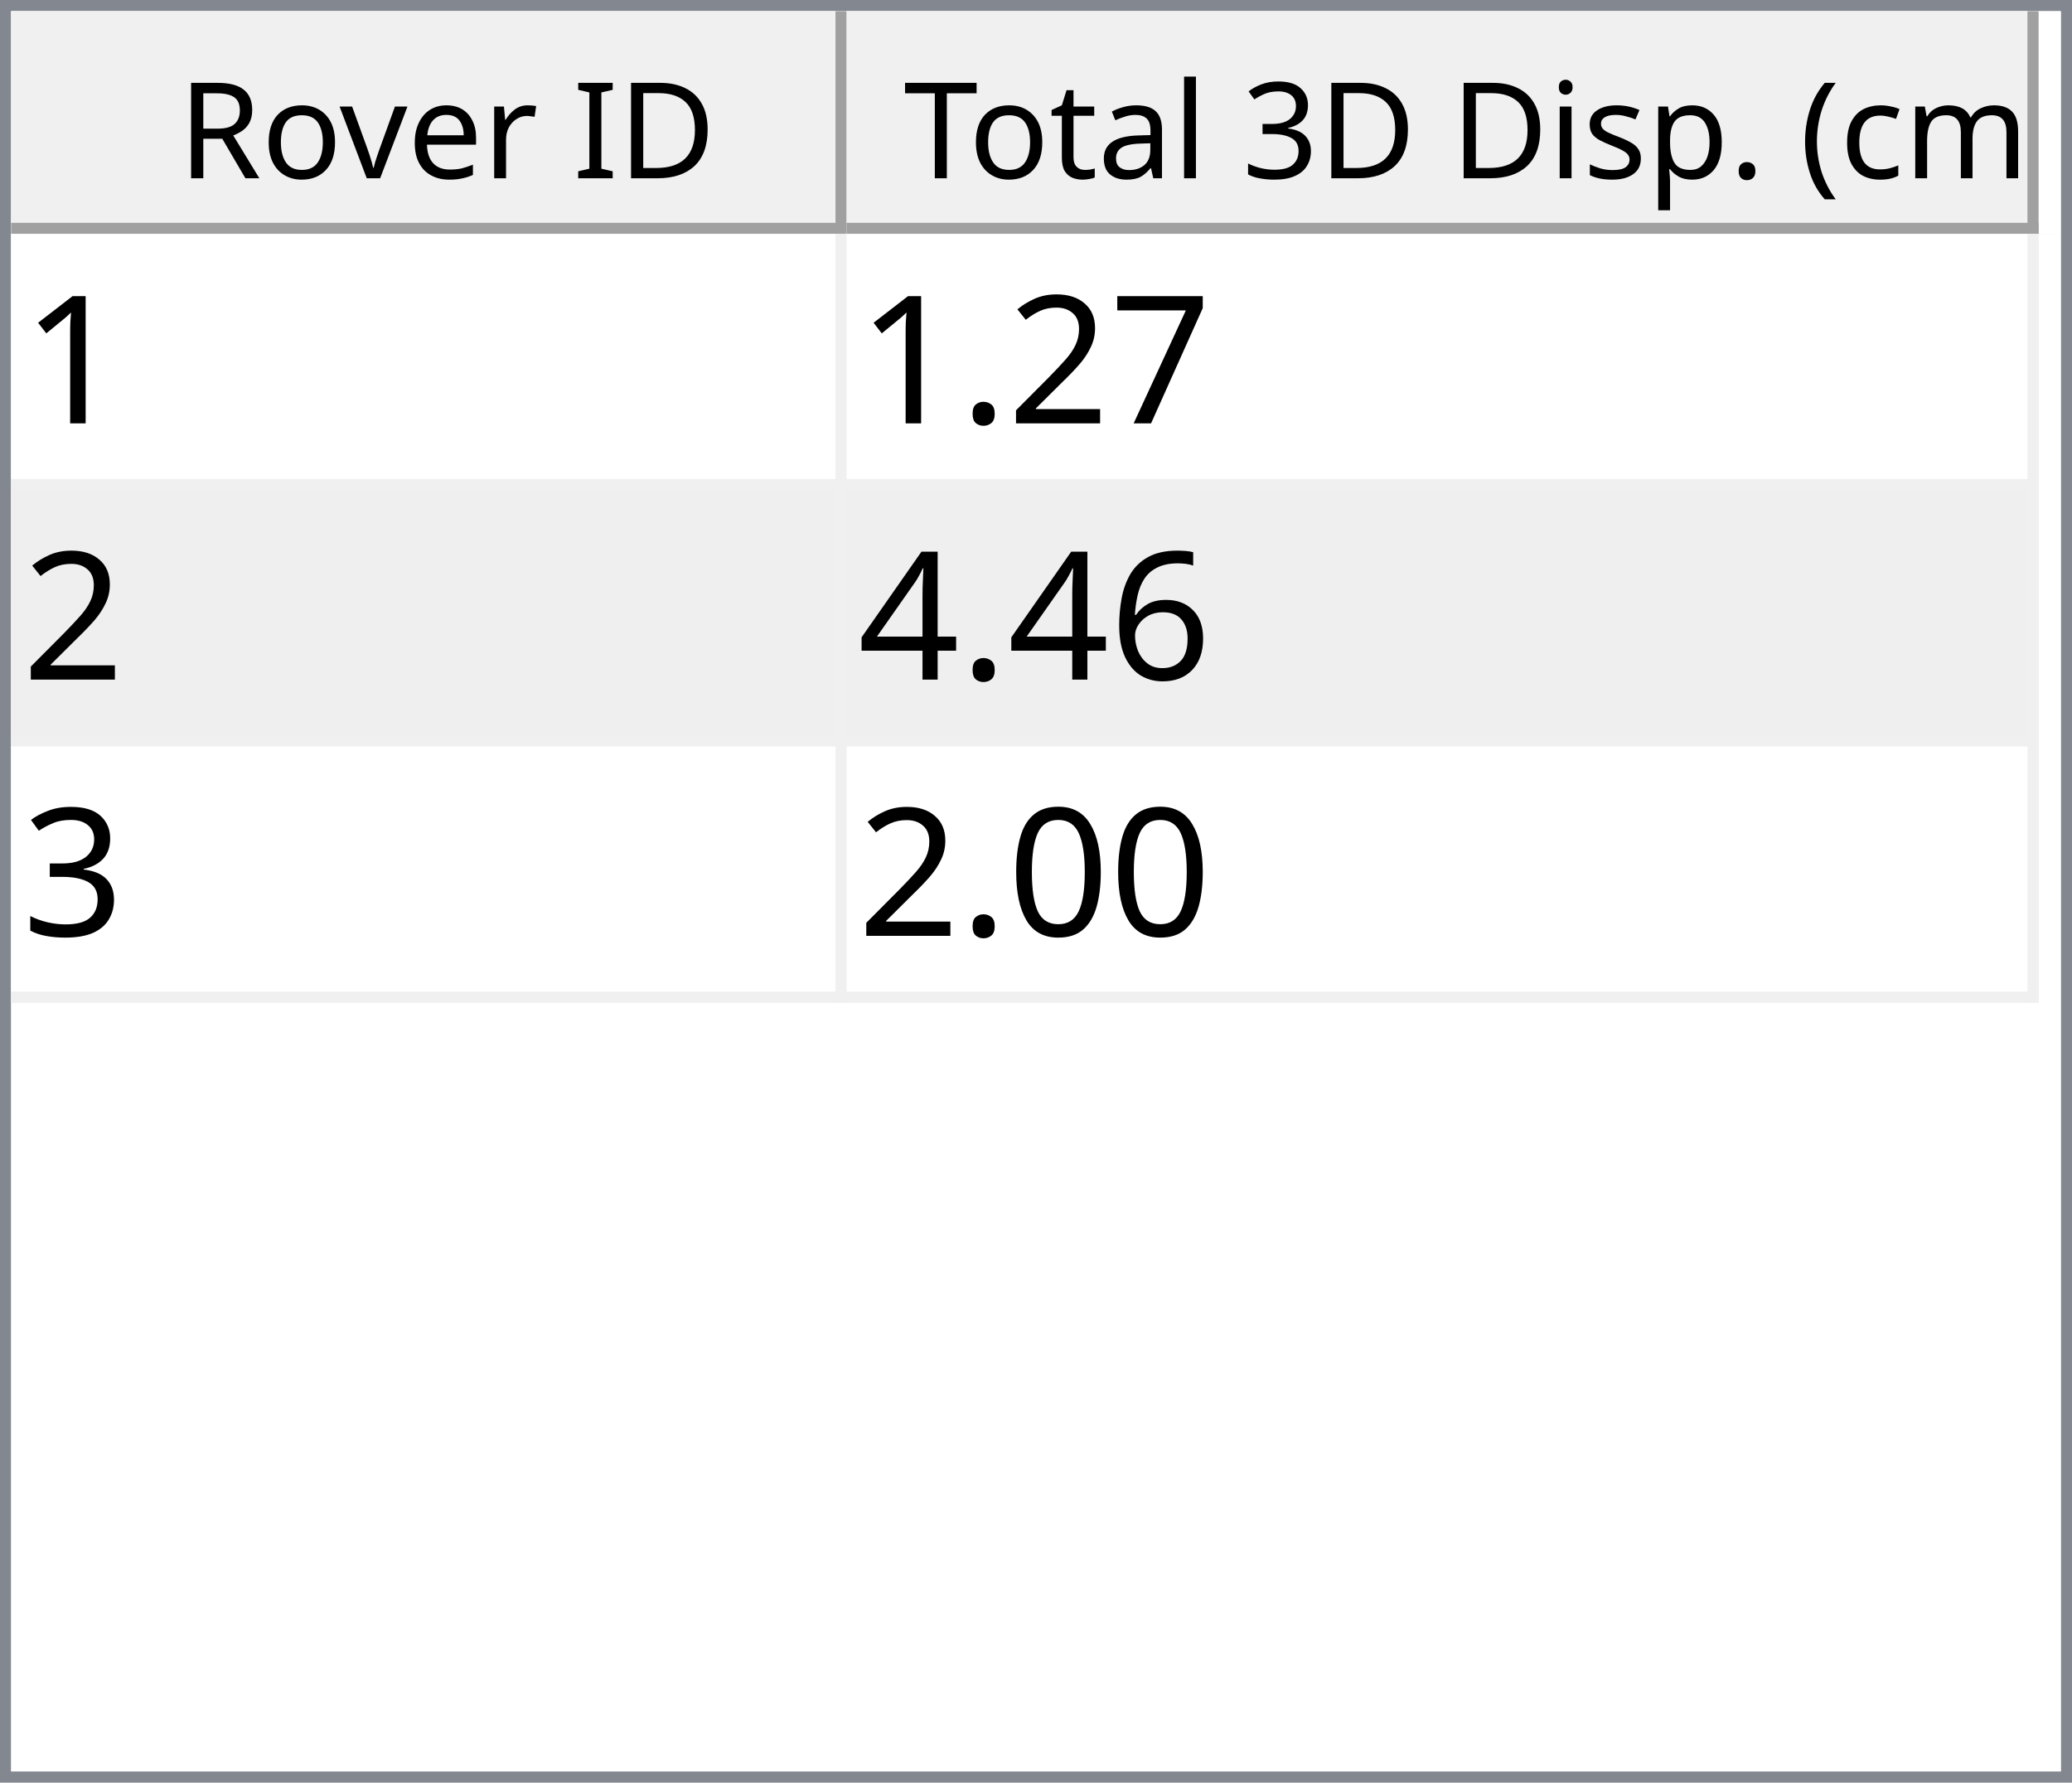
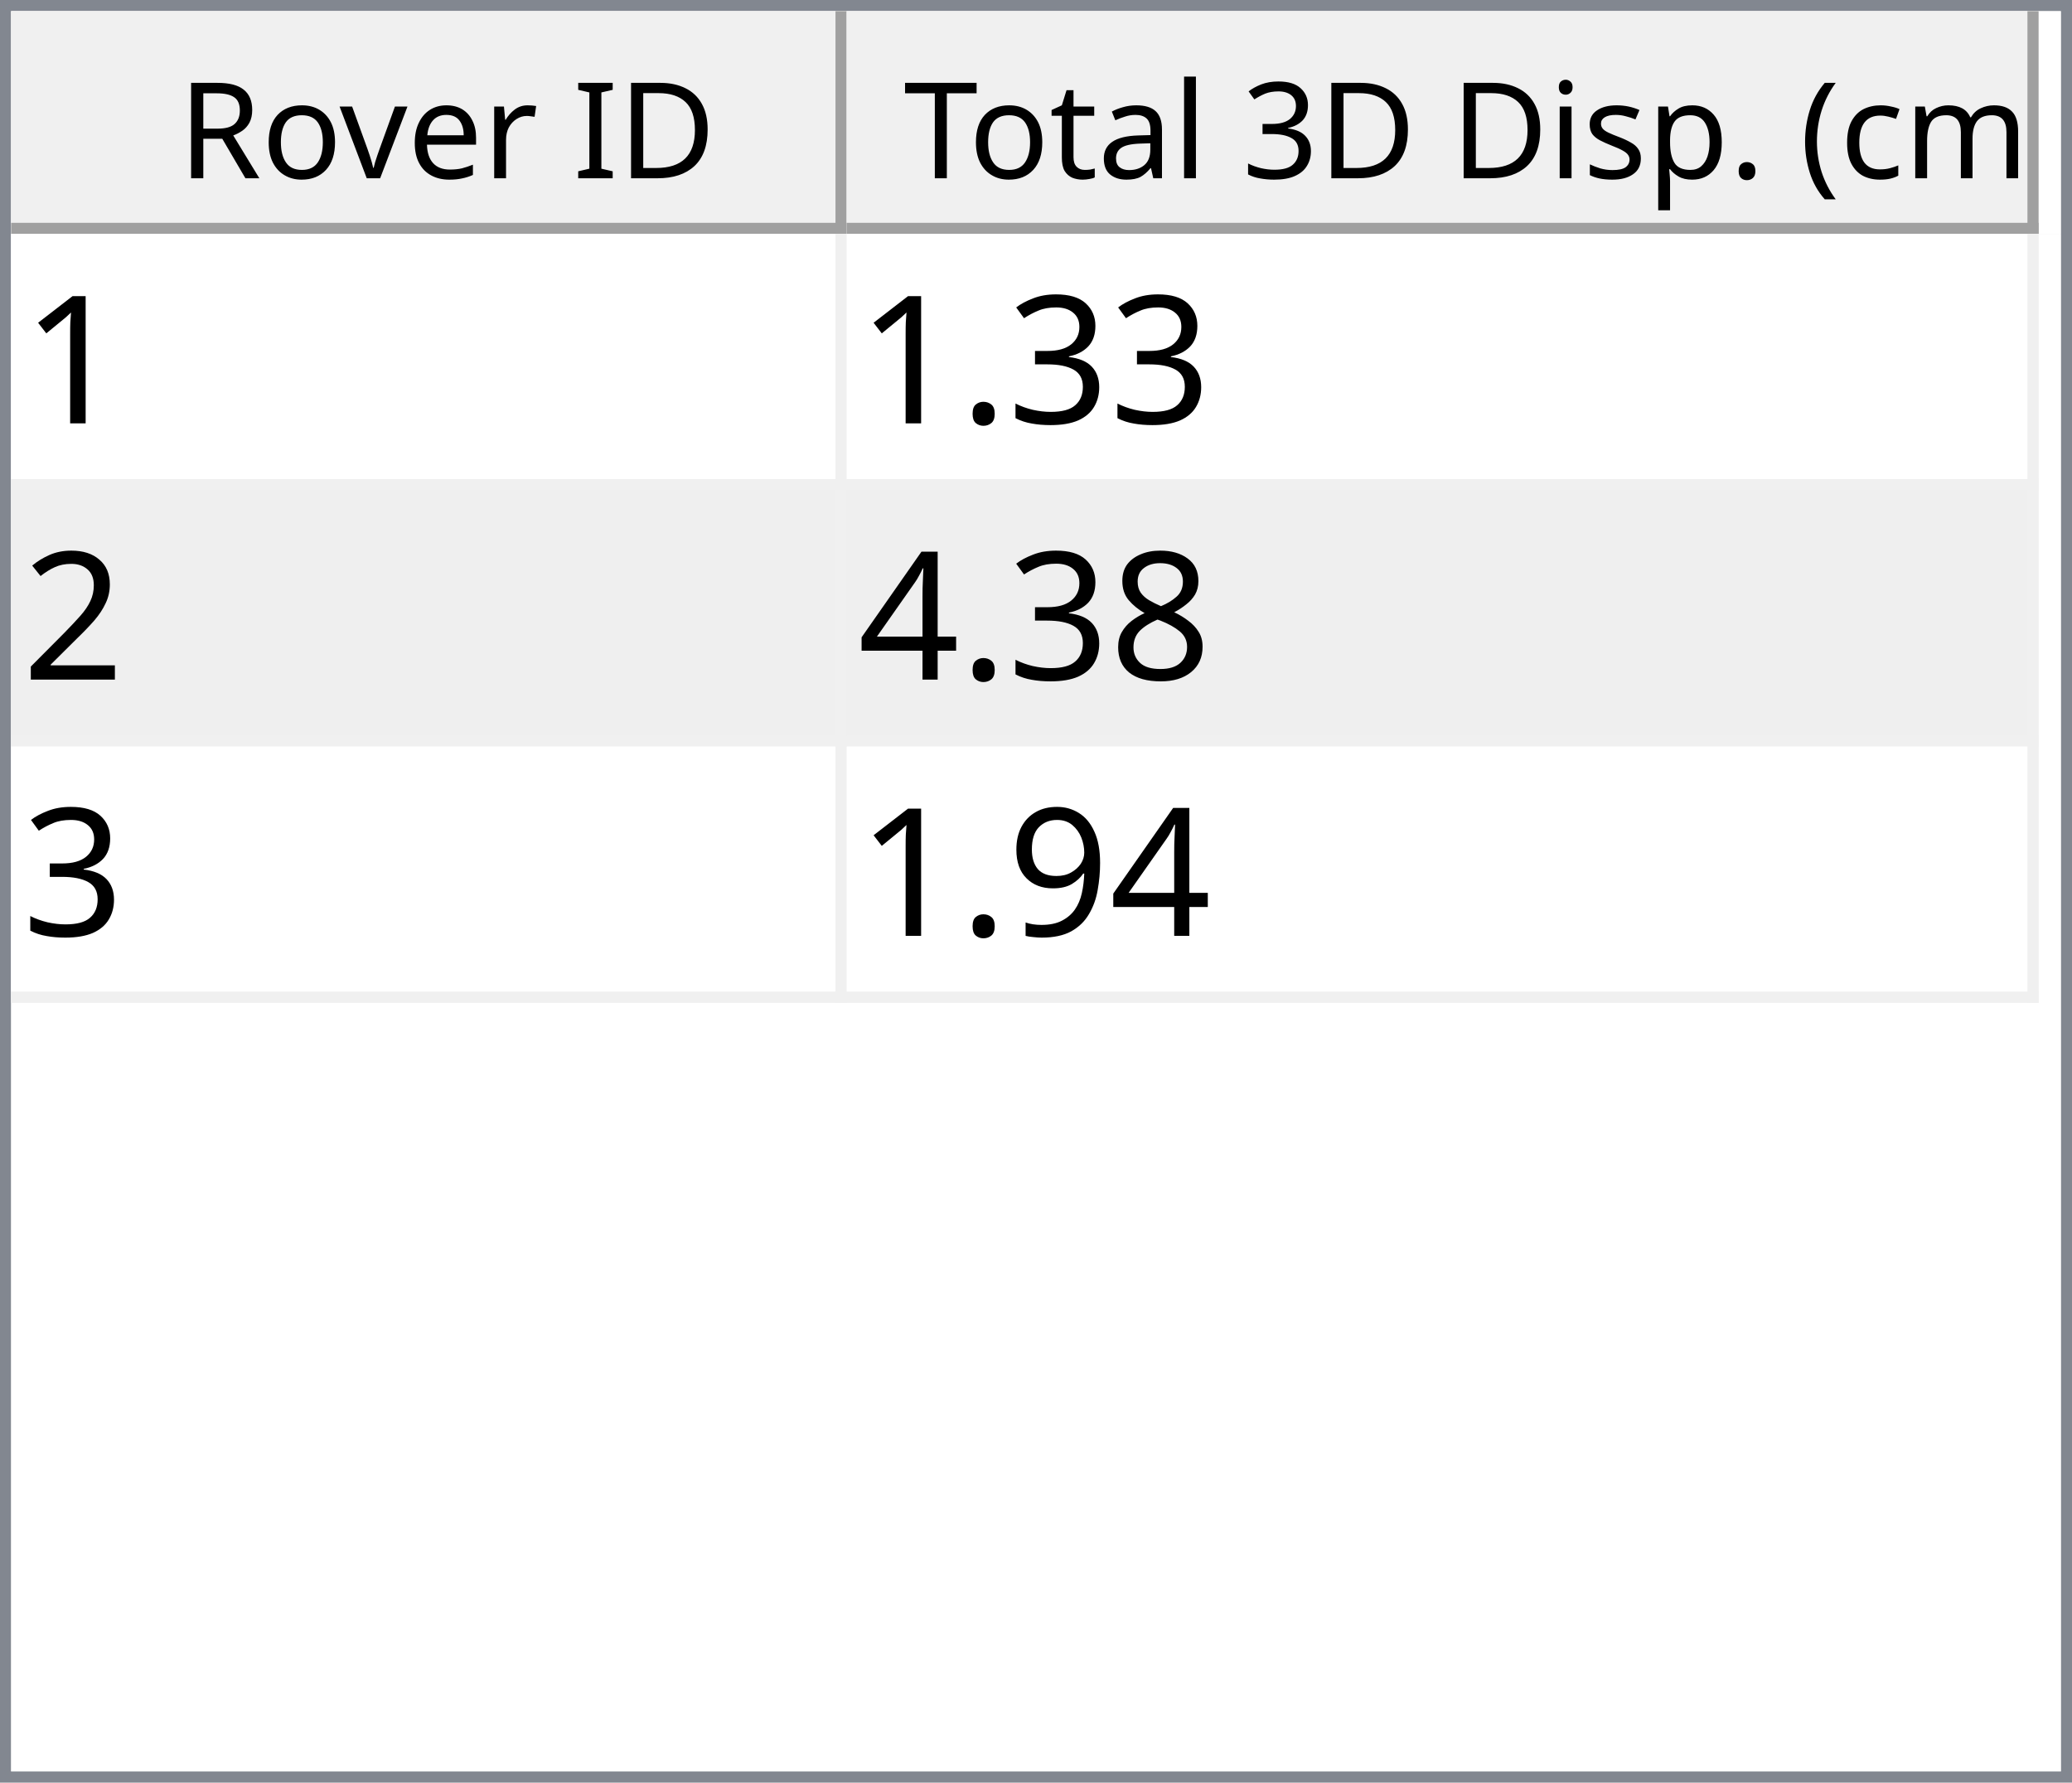
<svg xmlns="http://www.w3.org/2000/svg" style="fill-opacity:1; color-rendering:auto; color-interpolation:auto; text-rendering:auto; stroke:black; stroke-linecap:square; stroke-miterlimit:10; shape-rendering:auto; stroke-opacity:1; fill:black; stroke-dasharray:none; font-weight:normal; stroke-width:1; font-family:'Dialog'; font-style:normal; stroke-linejoin:miter; font-size:12px; stroke-dashoffset:0; image-rendering:auto;" width="186" height="160">
  <defs id="genericDefs" />
  <g>
    <defs id="defs1">
      <clipPath clipPathUnits="userSpaceOnUse" id="clipPath1">
        <path d="M0 0 L186 0 L186 160 L0 160 L0 0 Z" />
      </clipPath>
      <clipPath clipPathUnits="userSpaceOnUse" id="clipPath2">
        <path d="M0 0 L0 160 L186 160 L186 0 Z" />
      </clipPath>
      <clipPath clipPathUnits="userSpaceOnUse" id="clipPath3">
        <path d="M0 0 L0 20 L184 20 L184 0 Z" />
      </clipPath>
      <clipPath clipPathUnits="userSpaceOnUse" id="clipPath4">
        <path d="M0 0 L0 20 L75 20 L75 0 Z" />
      </clipPath>
      <clipPath clipPathUnits="userSpaceOnUse" id="clipPath5">
        <path d="M1 1 L1 19 L74 19 L74 1 Z" />
      </clipPath>
      <clipPath clipPathUnits="userSpaceOnUse" id="clipPath6">
        <path d="M0 0 L0 18 L73 18 L73 0 Z" />
      </clipPath>
      <clipPath clipPathUnits="userSpaceOnUse" id="clipPath7">
        <path d="M-0.5 -0.5 L-0.5 19.5 L74.5 19.5 L74.5 -0.5 Z" />
      </clipPath>
      <clipPath clipPathUnits="userSpaceOnUse" id="clipPath8">
        <path d="M0 0 L0 20 L107 20 L107 0 Z" />
      </clipPath>
      <clipPath clipPathUnits="userSpaceOnUse" id="clipPath9">
        <path d="M1 1 L1 19 L106 19 L106 1 Z" />
      </clipPath>
      <clipPath clipPathUnits="userSpaceOnUse" id="clipPath10">
        <path d="M0 0 L0 18 L105 18 L105 0 Z" />
      </clipPath>
      <clipPath clipPathUnits="userSpaceOnUse" id="clipPath11">
        <path d="M-0.5 -0.5 L-0.5 19.5 L106.5 19.5 L106.5 -0.5 Z" />
      </clipPath>
      <clipPath clipPathUnits="userSpaceOnUse" id="clipPath12">
        <path d="M0 0 L0 138 L184 138 L184 0 Z" />
      </clipPath>
      <clipPath clipPathUnits="userSpaceOnUse" id="clipPath13">
        <path d="M0 0 L0 69 L182 69 L182 0 Z" />
      </clipPath>
      <clipPath clipPathUnits="userSpaceOnUse" id="clipPath14">
        <path d="M-0.5 -0.5 L-0.5 68.5 L181.5 68.5 L181.5 -0.5 Z" />
      </clipPath>
      <clipPath clipPathUnits="userSpaceOnUse" id="clipPath15">
        <path d="M0 0 L0 22 L74 22 L74 0 Z" />
      </clipPath>
      <clipPath clipPathUnits="userSpaceOnUse" id="clipPath16">
        <path d="M0 0 L0 22 L106 22 L106 0 Z" />
      </clipPath>
      <font horiz-adv-x="64.551" id="font1">
        <font-face ascent="107.91" descent="25.098" units-per-em="100" style="font-style:normal; font-family:Segoe UI; font-weight:normal;" />
        <missing-glyph horiz-adv-x="64.551" d="M8.109 0 L8.109 68.266 L56.453 68.266 L56.453 0 L8.109 0 ZM15.328 7.234 L49.219 7.234 L49.219 61.031 L15.328 61.031 L15.328 7.234 Z" />
        <glyph unicode="D" horiz-adv-x="70.117" d="M9.188 0 L9.188 70.016 L28.516 70.016 Q65.531 70.016 65.531 35.891 Q65.531 19.672 55.25 9.836 Q44.969 0 27.734 0 L9.188 0 ZM17.391 62.594 L17.391 7.422 L27.828 7.422 Q41.609 7.422 49.273 14.797 Q56.938 22.172 56.938 35.688 Q56.938 62.594 28.328 62.594 L17.391 62.594 Z" />
        <glyph unicode="I" horiz-adv-x="26.611" d="M17.391 0 L9.188 0 L9.188 70.016 L17.391 70.016 L17.391 0 Z" />
        <glyph unicode=" " horiz-adv-x="27.393" d="" />
        <glyph unicode="r" horiz-adv-x="34.766" d="M34.188 41.891 Q32.078 43.5 28.125 43.5 Q23 43.5 19.555 38.672 Q16.109 33.844 16.109 25.484 L16.109 0 L8.109 0 L8.109 50 L16.109 50 L16.109 39.703 L16.312 39.703 Q18.016 44.969 21.531 47.922 Q25.047 50.875 29.391 50.875 Q32.516 50.875 34.188 50.203 L34.188 41.891 Z" />
        <glyph unicode="e" horiz-adv-x="52.295" d="M48.297 23 L12.984 23 Q13.188 14.656 17.484 10.109 Q21.781 5.562 29.297 5.562 Q37.75 5.562 44.828 11.141 L44.828 3.609 Q38.234 -1.172 27.391 -1.172 Q16.797 -1.172 10.742 5.641 Q4.688 12.453 4.688 24.812 Q4.688 36.469 11.305 43.82 Q17.922 51.172 27.734 51.172 Q37.547 51.172 42.922 44.828 Q48.297 38.484 48.297 27.203 L48.297 23 ZM40.094 29.781 Q40.047 36.719 36.75 40.578 Q33.453 44.438 27.594 44.438 Q21.922 44.438 17.969 40.383 Q14.016 36.328 13.094 29.781 L40.094 29.781 Z" />
        <glyph unicode="v" horiz-adv-x="47.9" d="M47.406 50 L27.484 0 L19.625 0 L0.688 50 L9.469 50 L22.172 13.672 Q23.578 9.672 23.922 6.688 L24.125 6.688 Q24.609 10.453 25.688 13.484 L38.969 50 L47.406 50 Z" />
        <glyph unicode="o" horiz-adv-x="58.594" d="M29 -1.172 Q17.922 -1.172 11.305 5.836 Q4.688 12.844 4.688 24.422 Q4.688 37.016 11.57 44.094 Q18.453 51.172 30.172 51.172 Q41.359 51.172 47.633 44.289 Q53.906 37.406 53.906 25.203 Q53.906 13.234 47.141 6.031 Q40.375 -1.172 29 -1.172 ZM29.594 44.438 Q21.875 44.438 17.383 39.188 Q12.891 33.938 12.891 24.703 Q12.891 15.828 17.43 10.695 Q21.969 5.562 29.594 5.562 Q37.359 5.562 41.531 10.594 Q45.703 15.625 45.703 24.906 Q45.703 34.281 41.531 39.359 Q37.359 44.438 29.594 44.438 Z" />
        <glyph unicode="R" horiz-adv-x="59.814" d="M59.375 0 L49.609 0 L37.891 19.625 Q36.281 22.359 34.766 24.289 Q33.25 26.219 31.664 27.438 Q30.078 28.656 28.25 29.219 Q26.422 29.781 24.125 29.781 L17.391 29.781 L17.391 0 L9.188 0 L9.188 70.016 L30.078 70.016 Q34.672 70.016 38.555 68.867 Q42.438 67.719 45.289 65.375 Q48.141 63.031 49.758 59.547 Q51.375 56.062 51.375 51.375 Q51.375 47.703 50.273 44.656 Q49.172 41.609 47.148 39.211 Q45.125 36.812 42.266 35.133 Q39.406 33.453 35.844 32.516 L35.844 32.328 Q37.594 31.547 38.891 30.547 Q40.188 29.547 41.359 28.18 Q42.531 26.812 43.68 25.078 Q44.828 23.344 46.234 21.047 L59.375 0 ZM17.391 62.594 L17.391 37.203 L28.516 37.203 Q31.594 37.203 34.203 38.133 Q36.812 39.062 38.719 40.797 Q40.625 42.531 41.703 45.047 Q42.781 47.562 42.781 50.688 Q42.781 56.297 39.141 59.445 Q35.5 62.594 28.609 62.594 L17.391 62.594 Z" />
        <glyph unicode=")" horiz-adv-x="30.176" d="M8.297 -15.922 L1.172 -15.922 Q16.406 2.344 16.406 26.812 Q16.406 51.469 1.078 70.016 L8.297 70.016 Q23.531 52.156 23.531 26.703 Q23.531 1.375 8.297 -15.922 Z" />
        <glyph unicode="m" horiz-adv-x="86.133" d="M79.109 0 L71.094 0 L71.094 28.719 Q71.094 37.016 68.531 40.727 Q65.969 44.438 59.906 44.438 Q54.781 44.438 51.195 39.75 Q47.609 35.062 47.609 28.516 L47.609 0 L39.594 0 L39.594 29.688 Q39.594 44.438 28.219 44.438 Q22.953 44.438 19.531 40.016 Q16.109 35.594 16.109 28.516 L16.109 0 L8.109 0 L8.109 50 L16.109 50 L16.109 42.094 L16.312 42.094 Q21.625 51.172 31.844 51.172 Q36.969 51.172 40.773 48.312 Q44.578 45.453 46 40.828 Q51.562 51.172 62.594 51.172 Q79.109 51.172 79.109 30.812 L79.109 0 Z" />
        <glyph unicode="c" horiz-adv-x="46.191" d="M42.188 2.297 Q36.422 -1.172 28.516 -1.172 Q17.828 -1.172 11.258 5.789 Q4.688 12.75 4.688 23.828 Q4.688 36.188 11.766 43.68 Q18.844 51.172 30.672 51.172 Q37.25 51.172 42.281 48.734 L42.281 40.531 Q36.719 44.438 30.375 44.438 Q22.703 44.438 17.797 38.945 Q12.891 33.453 12.891 24.516 Q12.891 15.719 17.508 10.641 Q22.125 5.562 29.891 5.562 Q36.422 5.562 42.188 9.906 L42.188 2.297 Z" />
        <glyph unicode="(" horiz-adv-x="30.176" d="M29.109 -15.922 L21.969 -15.922 Q6.844 1.375 6.844 26.703 Q6.844 52.156 21.969 70.016 L29.203 70.016 Q13.875 51.469 13.875 26.812 Q13.875 2.344 29.109 -15.922 Z" />
        <glyph unicode="." horiz-adv-x="21.68" d="M10.891 -1.078 Q8.641 -1.078 7.055 0.539 Q5.469 2.156 5.469 4.391 Q5.469 6.641 7.055 8.273 Q8.641 9.906 10.891 9.906 Q13.188 9.906 14.797 8.273 Q16.406 6.641 16.406 4.391 Q16.406 2.156 14.797 0.539 Q13.188 -1.078 10.891 -1.078 Z" />
        <glyph unicode="p" horiz-adv-x="58.789" d="M16.312 7.234 L16.109 7.234 L16.109 -23 L8.109 -23 L8.109 50 L16.109 50 L16.109 41.219 L16.312 41.219 Q22.219 51.172 33.594 51.172 Q43.266 51.172 48.688 44.461 Q54.109 37.75 54.109 26.469 Q54.109 13.922 48 6.375 Q41.891 -1.172 31.297 -1.172 Q21.578 -1.172 16.312 7.234 ZM16.109 27.391 L16.109 20.406 Q16.109 14.203 20.141 9.883 Q24.172 5.562 30.375 5.562 Q37.641 5.562 41.773 11.133 Q45.906 16.703 45.906 26.609 Q45.906 34.969 42.047 39.703 Q38.188 44.438 31.594 44.438 Q24.609 44.438 20.359 39.578 Q16.109 34.719 16.109 27.391 Z" />
        <glyph unicode="s" horiz-adv-x="42.432" d="M5.078 1.812 L5.078 10.406 Q11.625 5.562 19.484 5.562 Q30.031 5.562 30.031 12.594 Q30.031 14.594 29.125 15.992 Q28.219 17.391 26.68 18.461 Q25.141 19.531 23.07 20.383 Q21 21.234 18.609 22.172 Q15.281 23.484 12.766 24.828 Q10.25 26.172 8.57 27.859 Q6.891 29.547 6.031 31.695 Q5.172 33.844 5.172 36.719 Q5.172 40.234 6.789 42.945 Q8.406 45.656 11.086 47.484 Q13.766 49.312 17.211 50.242 Q20.656 51.172 24.312 51.172 Q30.812 51.172 35.938 48.922 L35.938 40.828 Q30.422 44.438 23.25 44.438 Q21 44.438 19.195 43.922 Q17.391 43.406 16.094 42.477 Q14.797 41.547 14.086 40.258 Q13.375 38.969 13.375 37.406 Q13.375 35.453 14.086 34.133 Q14.797 32.812 16.164 31.789 Q17.531 30.766 19.484 29.938 Q21.438 29.109 23.922 28.125 Q27.25 26.859 29.883 25.516 Q32.516 24.172 34.375 22.484 Q36.234 20.797 37.234 18.602 Q38.234 16.406 38.234 13.375 Q38.234 9.672 36.602 6.938 Q34.969 4.203 32.234 2.398 Q29.5 0.594 25.93 -0.289 Q22.359 -1.172 18.453 -1.172 Q10.75 -1.172 5.078 1.812 Z" />
        <glyph unicode="i" horiz-adv-x="24.219" d="M12.203 62.703 Q10.062 62.703 8.547 64.164 Q7.031 65.625 7.031 67.875 Q7.031 70.125 8.547 71.609 Q10.062 73.094 12.203 73.094 Q14.406 73.094 15.945 71.609 Q17.484 70.125 17.484 67.875 Q17.484 65.719 15.945 64.211 Q14.406 62.703 12.203 62.703 ZM16.109 0 L8.109 0 L8.109 50 L16.109 50 L16.109 0 Z" />
        <glyph unicode="3" horiz-adv-x="53.906" d="M46.531 19.828 Q46.531 15.094 44.75 11.211 Q42.969 7.328 39.719 4.57 Q36.469 1.812 31.93 0.297 Q27.391 -1.219 21.922 -1.219 Q11.922 -1.219 6 2.594 L6 11.188 Q13.094 5.609 22.219 5.609 Q25.875 5.609 28.828 6.539 Q31.781 7.469 33.906 9.227 Q36.031 10.984 37.18 13.477 Q38.328 15.969 38.328 19.094 Q38.328 32.812 18.797 32.812 L12.984 32.812 L12.984 39.594 L18.5 39.594 Q35.797 39.594 35.797 52.484 Q35.797 64.406 22.609 64.406 Q15.188 64.406 8.688 59.422 L8.688 67.188 Q15.375 71.188 24.609 71.188 Q29 71.188 32.57 69.969 Q36.141 68.75 38.68 66.555 Q41.219 64.359 42.609 61.281 Q44 58.203 44 54.5 Q44 40.672 30.031 36.719 L30.031 36.531 Q33.594 36.141 36.625 34.797 Q39.656 33.453 41.852 31.305 Q44.047 29.156 45.289 26.25 Q46.531 23.344 46.531 19.828 Z" />
        <glyph unicode="l" horiz-adv-x="24.219" d="M16.109 0 L8.109 0 L8.109 74.031 L16.109 74.031 L16.109 0 Z" />
        <glyph unicode="a" horiz-adv-x="50.879" d="M43.891 0 L35.891 0 L35.891 7.812 L35.688 7.812 Q30.469 -1.172 20.312 -1.172 Q12.844 -1.172 8.617 2.781 Q4.391 6.734 4.391 13.281 Q4.391 27.297 20.906 29.594 L35.891 31.688 Q35.891 44.438 25.594 44.438 Q16.547 44.438 9.281 38.281 L9.281 46.484 Q16.656 51.172 26.266 51.172 Q43.891 51.172 43.891 32.516 L43.891 0 ZM35.891 25.297 L23.828 23.641 Q18.266 22.859 15.43 20.875 Q12.594 18.891 12.594 13.875 Q12.594 10.203 15.211 7.883 Q17.828 5.562 22.172 5.562 Q28.125 5.562 32.008 9.742 Q35.891 13.922 35.891 20.312 L35.891 25.297 Z" />
        <glyph unicode="t" horiz-adv-x="33.887" d="M31.297 0.484 Q28.469 -1.078 23.828 -1.078 Q10.688 -1.078 10.688 13.578 L10.688 43.172 L2.094 43.172 L2.094 50 L10.688 50 L10.688 62.203 L18.703 64.797 L18.703 50 L31.297 50 L31.297 43.172 L18.703 43.172 L18.703 14.984 Q18.703 9.969 20.414 7.82 Q22.125 5.672 26.078 5.672 Q29.109 5.672 31.297 7.328 L31.297 0.484 Z" />
        <glyph unicode="T" horiz-adv-x="52.393" d="M50.594 62.594 L30.375 62.594 L30.375 0 L22.172 0 L22.172 62.594 L2 62.594 L2 70.016 L50.594 70.016 L50.594 62.594 Z" />
      </font>
      <font horiz-adv-x="75.0" id="font2">
        <font-face ascent="100.537" descent="21.973" units-per-em="100" style="font-style:normal; font-family:sans-serif; font-weight:normal;" />
        <missing-glyph horiz-adv-x="75.0" d="M12.5 0 L12.5 62.5 L62.5 62.5 L62.5 0 L12.5 0 ZM14.062 1.562 L60.938 1.562 L60.938 60.938 L14.062 60.938 L14.062 1.562 Z" />
        <glyph unicode="1" horiz-adv-x="55.615" d="M37.25 0 L28.469 0 L28.469 56 Q25.297 52.984 20.141 49.953 Q14.984 46.922 10.891 45.406 L10.891 53.906 Q18.266 57.375 23.781 62.305 Q29.297 67.234 31.594 71.875 L37.25 71.875 L37.25 0 Z" />
-         <glyph unicode="7" horiz-adv-x="55.615" d="M4.734 62.203 L4.734 70.656 L51.078 70.656 L51.078 63.812 Q44.234 56.547 37.523 44.484 Q30.812 32.422 27.156 19.672 Q24.516 10.688 23.781 0 L14.75 0 Q14.891 8.453 18.062 20.414 Q21.234 32.375 27.172 43.484 Q33.109 54.594 39.797 62.203 L4.734 62.203 Z" />
+         <glyph unicode="3" horiz-adv-x="55.615" d="M4.203 18.891 L12.984 20.062 Q14.5 12.594 18.141 9.297 Q21.781 6 27 6 Q33.203 6 37.477 10.297 Q41.75 14.594 41.75 20.953 Q41.75 27 37.797 30.93 Q33.844 34.859 27.734 34.859 Q25.25 34.859 21.531 33.891 L22.516 41.609 Q23.391 41.5 23.922 41.5 Q29.547 41.5 34.039 44.43 Q38.531 47.359 38.531 53.469 Q38.531 58.297 35.258 61.477 Q31.984 64.656 26.812 64.656 Q21.688 64.656 18.266 61.43 Q14.844 58.203 13.875 51.766 L5.078 53.328 Q6.688 62.156 12.398 67.016 Q18.109 71.875 26.609 71.875 Q32.469 71.875 37.398 69.359 Q42.328 66.844 44.945 62.5 Q47.562 58.156 47.562 53.266 Q47.562 48.641 45.07 44.828 Q42.578 41.016 37.703 38.766 Q44.047 37.312 47.562 32.695 Q51.078 28.078 51.078 21.141 Q51.078 11.766 44.242 5.25 Q37.406 -1.266 26.953 -1.266 Q17.531 -1.266 11.305 4.352 Q5.078 9.969 4.203 18.891 Z" />
+         <glyph unicode="." horiz-adv-x="27.783" d="M9.078 0 L9.078 10.016 L19.094 10.016 L19.094 0 L9.078 0 Z" />
        <glyph unicode="2" horiz-adv-x="55.615" d="M50.344 8.453 L50.344 0 L3.031 0 Q2.938 3.172 4.047 6.109 Q5.859 10.938 9.836 15.625 Q13.812 20.312 21.344 26.469 Q33.016 36.031 37.117 41.625 Q41.219 47.219 41.219 52.203 Q41.219 57.422 37.477 61.008 Q33.734 64.594 27.734 64.594 Q21.391 64.594 17.578 60.789 Q13.766 56.984 13.719 50.25 L4.688 51.172 Q5.609 61.281 11.664 66.578 Q17.719 71.875 27.938 71.875 Q38.234 71.875 44.242 66.164 Q50.25 60.453 50.25 52 Q50.25 47.703 48.492 43.555 Q46.734 39.406 42.656 34.812 Q38.578 30.219 29.109 22.219 Q21.188 15.578 18.945 13.211 Q16.703 10.844 15.234 8.453 L50.344 8.453 Z" />
-         <glyph unicode="." horiz-adv-x="27.783" d="M9.078 0 L9.078 10.016 L19.094 10.016 L19.094 0 L9.078 0 Z" />
-         <glyph unicode="6" horiz-adv-x="55.615" d="M49.75 54.047 L41.016 53.375 Q39.844 58.547 37.703 60.891 Q34.125 64.656 28.906 64.656 Q24.703 64.656 21.531 62.312 Q17.391 59.281 14.992 53.469 Q12.594 47.656 12.5 36.922 Q15.672 41.75 20.266 44.094 Q24.859 46.438 29.891 46.438 Q38.672 46.438 44.852 39.969 Q51.031 33.5 51.031 23.25 Q51.031 16.5 48.125 10.719 Q45.219 4.938 40.141 1.859 Q35.062 -1.219 28.609 -1.219 Q17.625 -1.219 10.695 6.859 Q3.766 14.938 3.766 33.5 Q3.766 54.25 11.422 63.672 Q18.109 71.875 29.438 71.875 Q37.891 71.875 43.289 67.141 Q48.688 62.406 49.75 54.047 ZM13.875 23.188 Q13.875 18.656 15.797 14.508 Q17.719 10.359 21.188 8.18 Q24.656 6 28.469 6 Q34.031 6 38.039 10.492 Q42.047 14.984 42.047 22.703 Q42.047 30.125 38.086 34.398 Q34.125 38.672 28.125 38.672 Q22.172 38.672 18.023 34.398 Q13.875 30.125 13.875 23.188 Z" />
+         <glyph unicode="8" horiz-adv-x="55.615" d="M17.672 38.812 Q12.203 40.828 9.57 44.539 Q6.938 48.25 6.938 53.422 Q6.938 61.234 12.555 66.555 Q18.172 71.875 27.484 71.875 Q36.859 71.875 42.578 66.43 Q48.297 60.984 48.297 53.172 Q48.297 48.188 45.68 44.508 Q43.062 40.828 37.75 38.812 Q44.344 36.672 47.781 31.883 Q51.219 27.094 51.219 20.453 Q51.219 11.281 44.727 5.031 Q38.234 -1.219 27.641 -1.219 Q17.047 -1.219 10.547 5.055 Q4.047 11.328 4.047 20.703 Q4.047 27.688 7.594 32.398 Q11.141 37.109 17.672 38.812 ZM15.922 53.719 Q15.922 48.641 19.195 45.414 Q22.469 42.188 27.688 42.188 Q32.766 42.188 36.016 45.383 Q39.266 48.578 39.266 53.219 Q39.266 58.062 35.914 61.359 Q32.562 64.656 27.594 64.656 Q22.562 64.656 19.242 61.43 Q15.922 58.203 15.922 53.719 ZM13.094 20.656 Q13.094 16.891 14.875 13.375 Q16.656 9.859 20.172 7.93 Q23.688 6 27.734 6 Q34.031 6 38.133 10.055 Q42.234 14.109 42.234 20.359 Q42.234 26.703 38.016 30.859 Q33.797 35.016 27.438 35.016 Q21.234 35.016 17.164 30.914 Q13.094 26.812 13.094 20.656 Z" />
        <glyph unicode="4" horiz-adv-x="55.615" d="M32.328 0 L32.328 17.141 L1.266 17.141 L1.266 25.203 L33.938 71.578 L41.109 71.578 L41.109 25.203 L50.781 25.203 L50.781 17.141 L41.109 17.141 L41.109 0 L32.328 0 ZM32.328 25.203 L32.328 57.469 L9.906 25.203 L32.328 25.203 Z" />
-         <glyph unicode="3" horiz-adv-x="55.615" d="M4.203 18.891 L12.984 20.062 Q14.5 12.594 18.141 9.297 Q21.781 6 27 6 Q33.203 6 37.477 10.297 Q41.75 14.594 41.75 20.953 Q41.75 27 37.797 30.93 Q33.844 34.859 27.734 34.859 Q25.25 34.859 21.531 33.891 L22.516 41.609 Q23.391 41.5 23.922 41.5 Q29.547 41.5 34.039 44.43 Q38.531 47.359 38.531 53.469 Q38.531 58.297 35.258 61.477 Q31.984 64.656 26.812 64.656 Q21.688 64.656 18.266 61.43 Q14.844 58.203 13.875 51.766 L5.078 53.328 Q6.688 62.156 12.398 67.016 Q18.109 71.875 26.609 71.875 Q32.469 71.875 37.398 69.359 Q42.328 66.844 44.945 62.5 Q47.562 58.156 47.562 53.266 Q47.562 48.641 45.07 44.828 Q42.578 41.016 37.703 38.766 Q44.047 37.312 47.562 32.695 Q51.078 28.078 51.078 21.141 Q51.078 11.766 44.242 5.25 Q37.406 -1.266 26.953 -1.266 Q17.531 -1.266 11.305 4.352 Q5.078 9.969 4.203 18.891 Z" />
-         <glyph unicode="0" horiz-adv-x="55.615" d="M4.156 35.297 Q4.156 48 6.766 55.742 Q9.375 63.484 14.523 67.68 Q19.672 71.875 27.484 71.875 Q33.25 71.875 37.594 69.555 Q41.938 67.234 44.773 62.867 Q47.609 58.5 49.219 52.227 Q50.828 45.953 50.828 35.297 Q50.828 22.703 48.242 14.969 Q45.656 7.234 40.508 3.008 Q35.359 -1.219 27.484 -1.219 Q17.141 -1.219 11.234 6.203 Q4.156 15.141 4.156 35.297 ZM13.188 35.297 Q13.188 17.672 17.312 11.836 Q21.438 6 27.484 6 Q33.547 6 37.672 11.859 Q41.797 17.719 41.797 35.297 Q41.797 52.984 37.672 58.789 Q33.547 64.594 27.391 64.594 Q21.344 64.594 17.719 59.469 Q13.188 52.938 13.188 35.297 Z" />
+         <glyph unicode="9" horiz-adv-x="55.615" d="M5.469 16.547 L13.922 17.328 Q14.984 11.375 18.016 8.688 Q21.047 6 25.781 6 Q29.828 6 32.883 7.859 Q35.938 9.719 37.891 12.82 Q39.844 15.922 41.164 21.195 Q42.484 26.469 42.484 31.938 Q42.484 32.516 42.438 33.688 Q39.797 29.5 35.234 26.883 Q30.672 24.266 25.344 24.266 Q16.453 24.266 10.305 30.711 Q4.156 37.156 4.156 47.703 Q4.156 58.594 10.578 65.234 Q17 71.875 26.656 71.875 Q33.641 71.875 39.43 68.117 Q45.219 64.359 48.219 57.398 Q51.219 50.438 51.219 37.25 Q51.219 23.531 48.242 15.406 Q45.266 7.281 39.383 3.031 Q33.5 -1.219 25.594 -1.219 Q17.188 -1.219 11.867 3.445 Q6.547 8.109 5.469 16.547 ZM41.453 48.141 Q41.453 55.719 37.43 60.156 Q33.406 64.594 27.734 64.594 Q21.875 64.594 17.531 59.812 Q13.188 55.031 13.188 47.406 Q13.188 40.578 17.312 36.305 Q21.438 32.031 27.484 32.031 Q33.594 32.031 37.523 36.305 Q41.453 40.578 41.453 48.141 Z" />
      </font>
    </defs>
    <g style="fill:white; stroke:white;">
      <rect x="0" y="0" width="186" style="clip-path:url(#clipPath1); stroke:none;" height="160" />
    </g>
    <g style="fill:white; text-rendering:optimizeSpeed; color-rendering:optimizeSpeed; image-rendering:optimizeSpeed; shape-rendering:crispEdges; stroke:white; color-interpolation:sRGB;">
      <rect x="0" width="186" height="160" y="0" style="stroke:none;" />
      <path style="stroke:none;" d="M0 160 L186 160 L186 0 L0 0 Z" />
    </g>
    <g style="fill:rgb(240,240,240); font-family:'Segoe UI'; stroke:rgb(240,240,240);">
      <rect x="0" y="0" width="186" style="clip-path:url(#clipPath2); stroke:none;" height="160" />
    </g>
    <g style="fill:rgb(130,135,144); font-family:'Segoe UI'; stroke:rgb(130,135,144);">
      <path d="M0 0 L186 0 L186 160 L0 160 L0 0 ZM1 1 L185 1 L185 159 L1 159 L1 1 Z" style="fill-rule:evenodd; clip-path:url(#clipPath2); stroke:none;" />
    </g>
    <g style="fill:white; font-family:'Segoe UI'; stroke:white;" transform="translate(1,1)">
      <rect x="0" y="0" width="184" style="clip-path:url(#clipPath3); stroke:none;" height="20" />
    </g>
    <g style="fill:rgb(240,240,240); font-family:'Segoe UI'; stroke:rgb(240,240,240);" transform="translate(1,1)">
      <rect x="0" y="0" width="75" style="clip-path:url(#clipPath4); stroke:none;" height="20" />
    </g>
    <g style="font-family:'Segoe UI';" transform="translate(2,2)">
      <text x="14" xml:space="preserve" y="14" style="clip-path:url(#clipPath6); stroke:none;">Rover ID</text>
    </g>
    <g style="fill:rgb(160,160,160); font-family:'Segoe UI'; stroke:rgb(160,160,160); stroke-linejoin:bevel;" transform="translate(1.5,1.5)">
      <line x1="74" x2="74" y1="0" style="fill:none; clip-path:url(#clipPath7);" y2="19" />
    </g>
    <g style="fill:rgb(160,160,160); font-family:'Segoe UI'; stroke:rgb(160,160,160); stroke-linejoin:bevel;" transform="matrix(1,0,0,1,1,1) translate(0.5,0.5)">
      <line x1="0" x2="74" y1="19" style="fill:none; clip-path:url(#clipPath7);" y2="19" />
    </g>
    <g style="fill:rgb(240,240,240); font-family:'Segoe UI'; stroke:rgb(240,240,240);" transform="translate(76,1)">
      <rect x="0" y="0" width="107" style="clip-path:url(#clipPath8); stroke:none;" height="20" />
    </g>
    <g style="font-family:'Segoe UI';" transform="translate(77,2)">
      <text x="1" xml:space="preserve" y="14" style="clip-path:url(#clipPath10); stroke:none;"> Total 3D Disp. (cm)</text>
    </g>
    <g style="fill:rgb(160,160,160); font-family:'Segoe UI'; stroke:rgb(160,160,160); stroke-linejoin:bevel;" transform="translate(76.5,1.5)">
      <line x1="106" x2="106" y1="0" style="fill:none; clip-path:url(#clipPath11);" y2="19" />
    </g>
    <g style="fill:rgb(160,160,160); font-family:'Segoe UI'; stroke:rgb(160,160,160); stroke-linejoin:bevel;" transform="matrix(1,0,0,1,76,1) translate(0.5,0.5)">
      <line x1="0" x2="106" y1="19" style="fill:none; clip-path:url(#clipPath11);" y2="19" />
    </g>
    <g style="fill:white; font-family:'Segoe UI'; stroke:white;" transform="translate(1,21)">
      <rect x="0" y="0" width="184" style="clip-path:url(#clipPath12); stroke:none;" height="138" />
    </g>
    <g style="fill:rgb(240,240,240); font-size:16px; font-family:sans-serif; stroke:rgb(240,240,240);" transform="translate(1,21)">
      <rect x="0" y="0" width="182" style="clip-path:url(#clipPath13); stroke:none;" height="69" />
      <line transform="translate(0.5,0.5)" x1="0" x2="181" y1="22" style="clip-path:url(#clipPath14); fill:none; stroke-linejoin:bevel;" y2="22" />
    </g>
    <g transform="matrix(1,0,0,1,1,21) translate(0.5,0.5)" style="fill:rgb(240,240,240); font-size:16px; font-family:sans-serif; stroke:rgb(240,240,240); stroke-linejoin:bevel;">
      <line x1="0" x2="181" y1="45" style="fill:none; clip-path:url(#clipPath14);" y2="45" />
    </g>
    <g transform="matrix(1,0,0,1,1,21) translate(0.5,0.5)" style="fill:rgb(240,240,240); font-size:16px; font-family:sans-serif; stroke:rgb(240,240,240); stroke-linejoin:bevel;">
      <line x1="0" x2="181" y1="68" style="fill:none; clip-path:url(#clipPath14);" y2="68" />
    </g>
    <g transform="matrix(1,0,0,1,1,21) translate(0.5,0.5)" style="fill:rgb(240,240,240); font-size:16px; font-family:sans-serif; stroke:rgb(240,240,240); stroke-linejoin:bevel;">
      <line x1="74" x2="74" y1="0" style="fill:none; clip-path:url(#clipPath14);" y2="68" />
    </g>
    <g transform="matrix(1,0,0,1,1,21) translate(0.5,0.5)" style="fill:rgb(240,240,240); font-size:16px; font-family:sans-serif; stroke:rgb(240,240,240); stroke-linejoin:bevel;">
      <line x1="181" x2="181" y1="0" style="fill:none; clip-path:url(#clipPath14);" y2="68" />
    </g>
    <g style="fill:white; font-size:16px; font-family:sans-serif; stroke:white;" transform="matrix(1,0,0,1,1,21)">
      <rect x="0" y="0" width="74" style="clip-path:url(#clipPath15); stroke:none;" height="22" />
      <text x="1" y="17" style="fill:black; clip-path:url(#clipPath15); stroke:none;" xml:space="preserve">1</text>
    </g>
    <g style="fill:white; font-size:16px; font-family:sans-serif; stroke:white;" transform="matrix(1,0,0,1,1,21) translate(75,0)">
      <rect x="0" y="0" width="106" style="clip-path:url(#clipPath16); stroke:none;" height="22" />
-       <text x="1" y="17" style="fill:black; clip-path:url(#clipPath16); stroke:none;" xml:space="preserve">1.27</text>
+       <text x="1" y="17" style="fill:black; clip-path:url(#clipPath16); stroke:none;" xml:space="preserve">1.33</text>
    </g>
    <g style="fill:rgb(239,239,239); font-size:16px; font-family:sans-serif; stroke:rgb(239,239,239);" transform="matrix(1,0,0,1,1,21) translate(0,23)">
      <rect x="0" y="0" width="74" style="clip-path:url(#clipPath15); stroke:none;" height="22" />
      <text x="1" y="17" style="fill:black; clip-path:url(#clipPath15); stroke:none;" xml:space="preserve">2</text>
    </g>
    <g style="fill:rgb(239,239,239); font-size:16px; font-family:sans-serif; stroke:rgb(239,239,239);" transform="matrix(1,0,0,1,1,21) translate(75,23)">
      <rect x="0" y="0" width="106" style="clip-path:url(#clipPath16); stroke:none;" height="22" />
-       <text x="1" y="17" style="fill:black; clip-path:url(#clipPath16); stroke:none;" xml:space="preserve">4.46</text>
+       <text x="1" y="17" style="fill:black; clip-path:url(#clipPath16); stroke:none;" xml:space="preserve">4.38</text>
    </g>
    <g style="fill:white; font-size:16px; font-family:sans-serif; stroke:white;" transform="matrix(1,0,0,1,1,21) translate(0,46)">
      <rect x="0" y="0" width="74" style="clip-path:url(#clipPath15); stroke:none;" height="22" />
      <text x="1" y="17" style="fill:black; clip-path:url(#clipPath15); stroke:none;" xml:space="preserve">3</text>
    </g>
    <g style="fill:white; font-size:16px; font-family:sans-serif; stroke:white;" transform="matrix(1,0,0,1,1,21) translate(75,46)">
      <rect x="0" y="0" width="106" style="clip-path:url(#clipPath16); stroke:none;" height="22" />
-       <text x="1" y="17" style="fill:black; clip-path:url(#clipPath16); stroke:none;" xml:space="preserve">2.00</text>
+       <text x="1" y="17" style="fill:black; clip-path:url(#clipPath16); stroke:none;" xml:space="preserve">1.94</text>
    </g>
  </g>
</svg>
